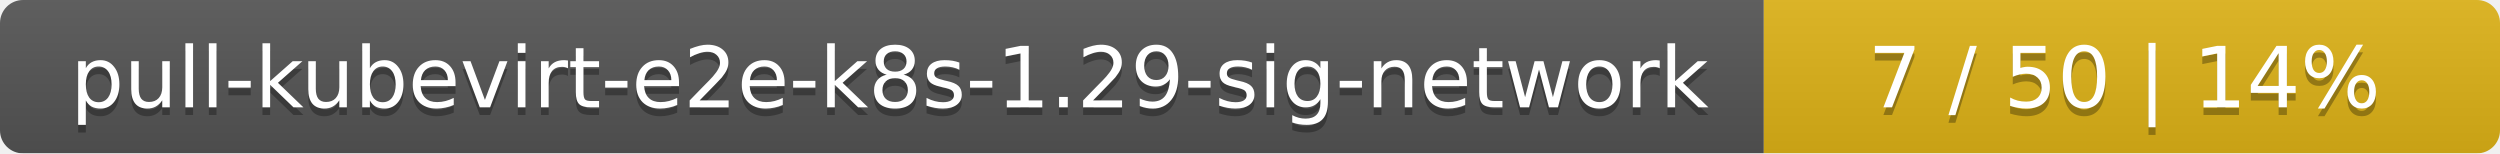
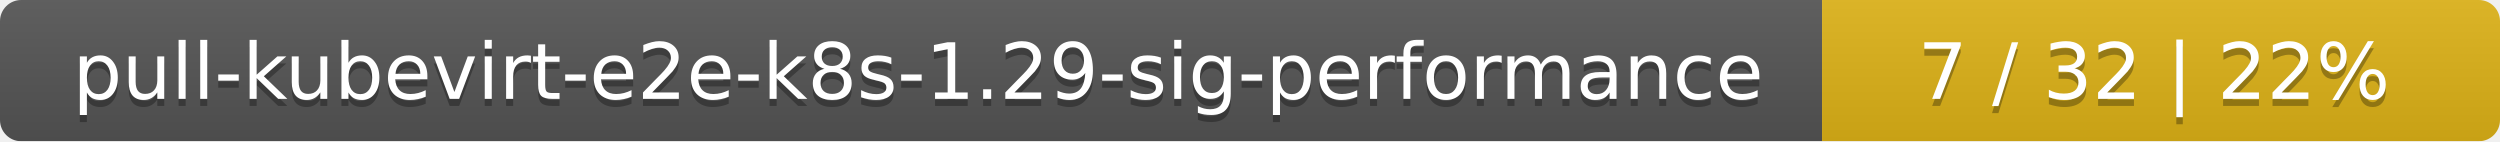
- <svg xmlns="http://www.w3.org/2000/svg" width="326" height="20">
+ <svg xmlns="http://www.w3.org/2000/svg" width="354" height="20">
  <linearGradient id="smooth" x2="0" y2="100%">
    <stop offset="0" stop-color="#bbb" stop-opacity=".1" />
    <stop offset="1" stop-opacity=".1" />
  </linearGradient>
  <mask id="round">
-     <rect width="326" height="20" rx="3" fill="#fff" />
+     <rect width="354" height="20" rx="3" fill="#fff" />
  </mask>
  <g mask="url(#round)">
-     <rect width="230" height="20" fill="#555" />
-     <rect x="230" width="96" height="20" fill="#dfb317" />
-     <rect width="326" height="20" fill="url(#smooth)" />
+     <rect width="258" height="20" fill="#555" />
+     <rect x="258" width="96" height="20" fill="#dfb317" />
+     <rect width="354" height="20" fill="url(#smooth)" />
  </g>
  <g fill="#fff" text-anchor="middle" font-family="DejaVu Sans,Verdana,Geneva,sans-serif" font-size="11">
-     <text x="116" y="15" fill="#010101" fill-opacity=".3">pull-kubevirt-e2e-k8s-1.29-sig-network</text>
-     <text x="116" y="14">pull-kubevirt-e2e-k8s-1.29-sig-network</text>
-     <text x="277" y="15" fill="#010101" fill-opacity=".3">7 / 50    |    14%</text>
-     <text x="277" y="14">7 / 50    |    14%</text>
+     <text x="130" y="15" fill="#010101" fill-opacity=".3">pull-kubevirt-e2e-k8s-1.29-sig-performance</text>
+     <text x="130" y="14">pull-kubevirt-e2e-k8s-1.29-sig-performance</text>
+     <text x="305" y="15" fill="#010101" fill-opacity=".3">7 / 32    |    22%</text>
+     <text x="305" y="14">7 / 32    |    22%</text>
  </g>
</svg>
